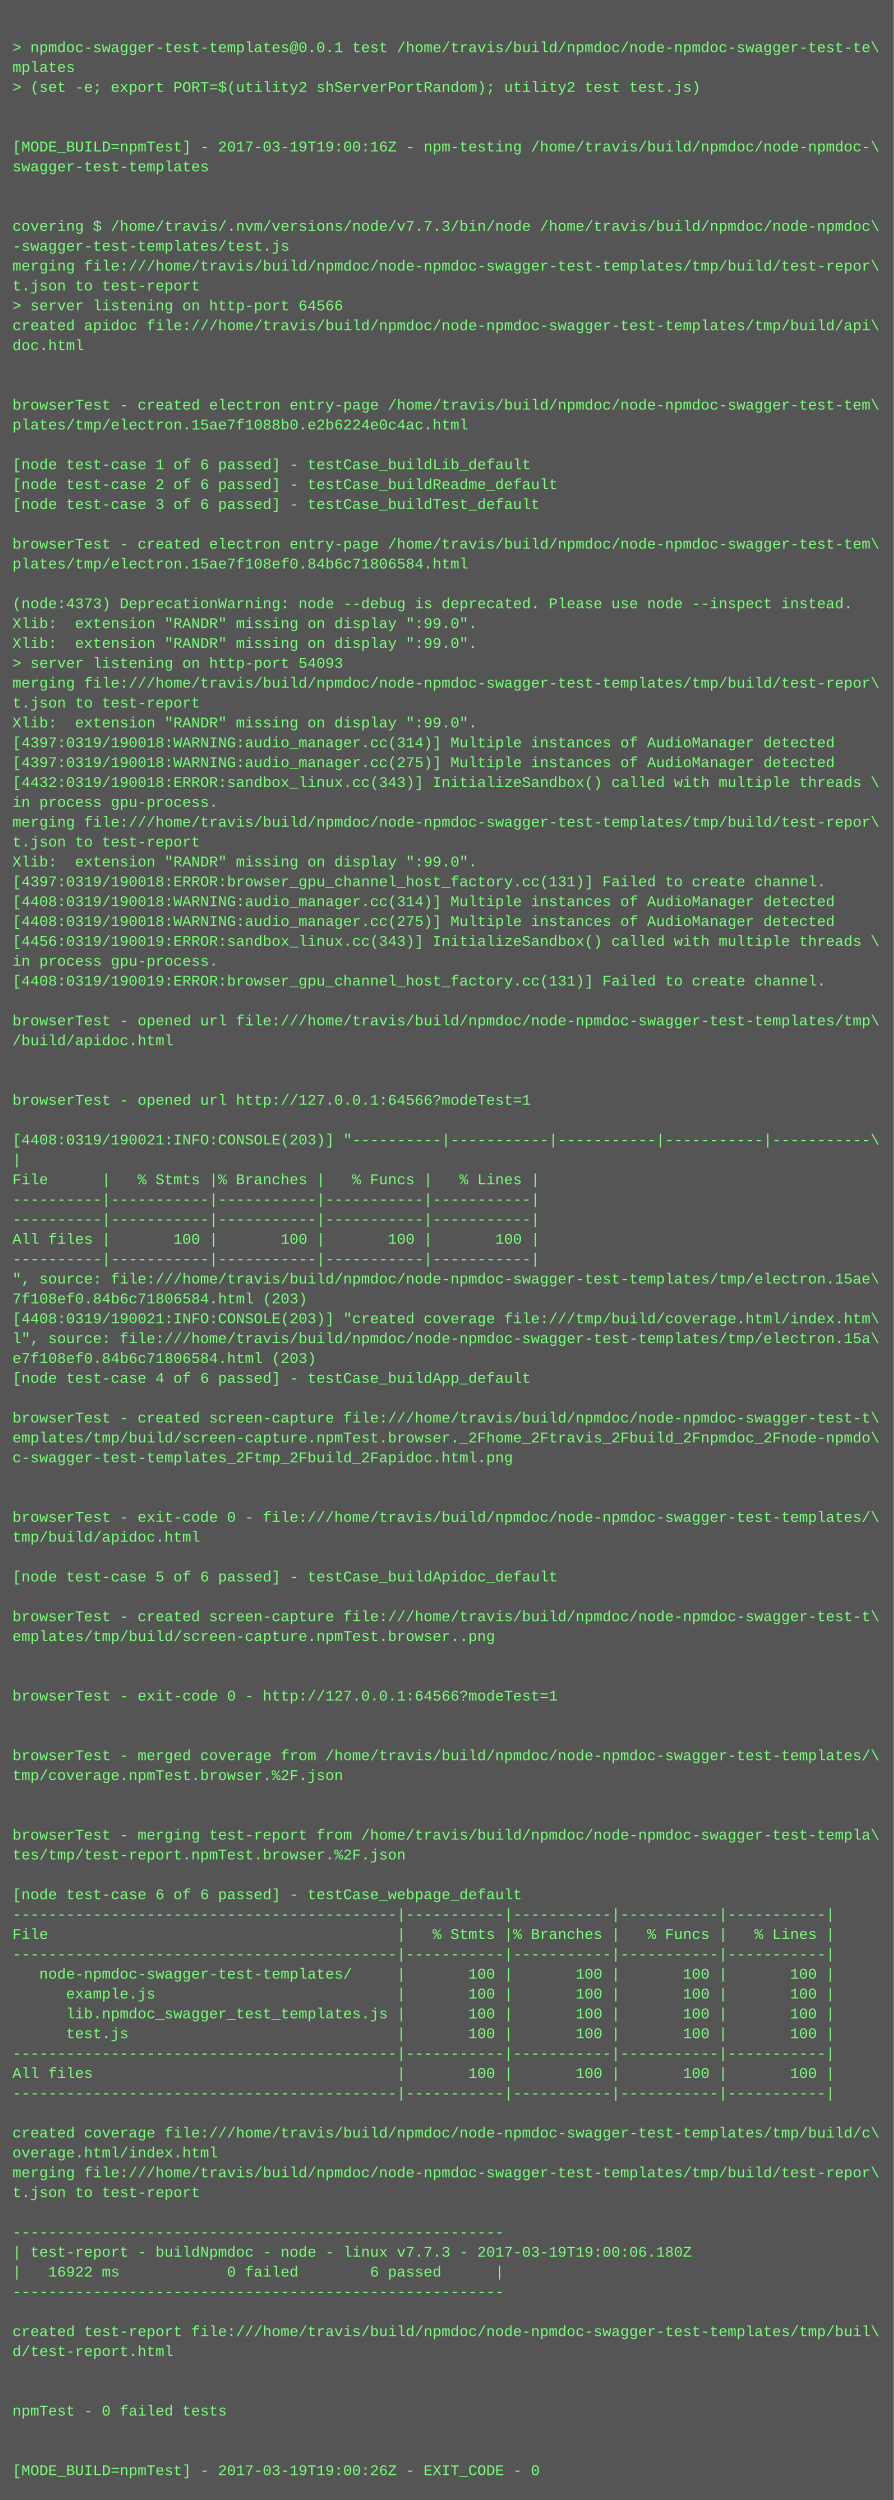
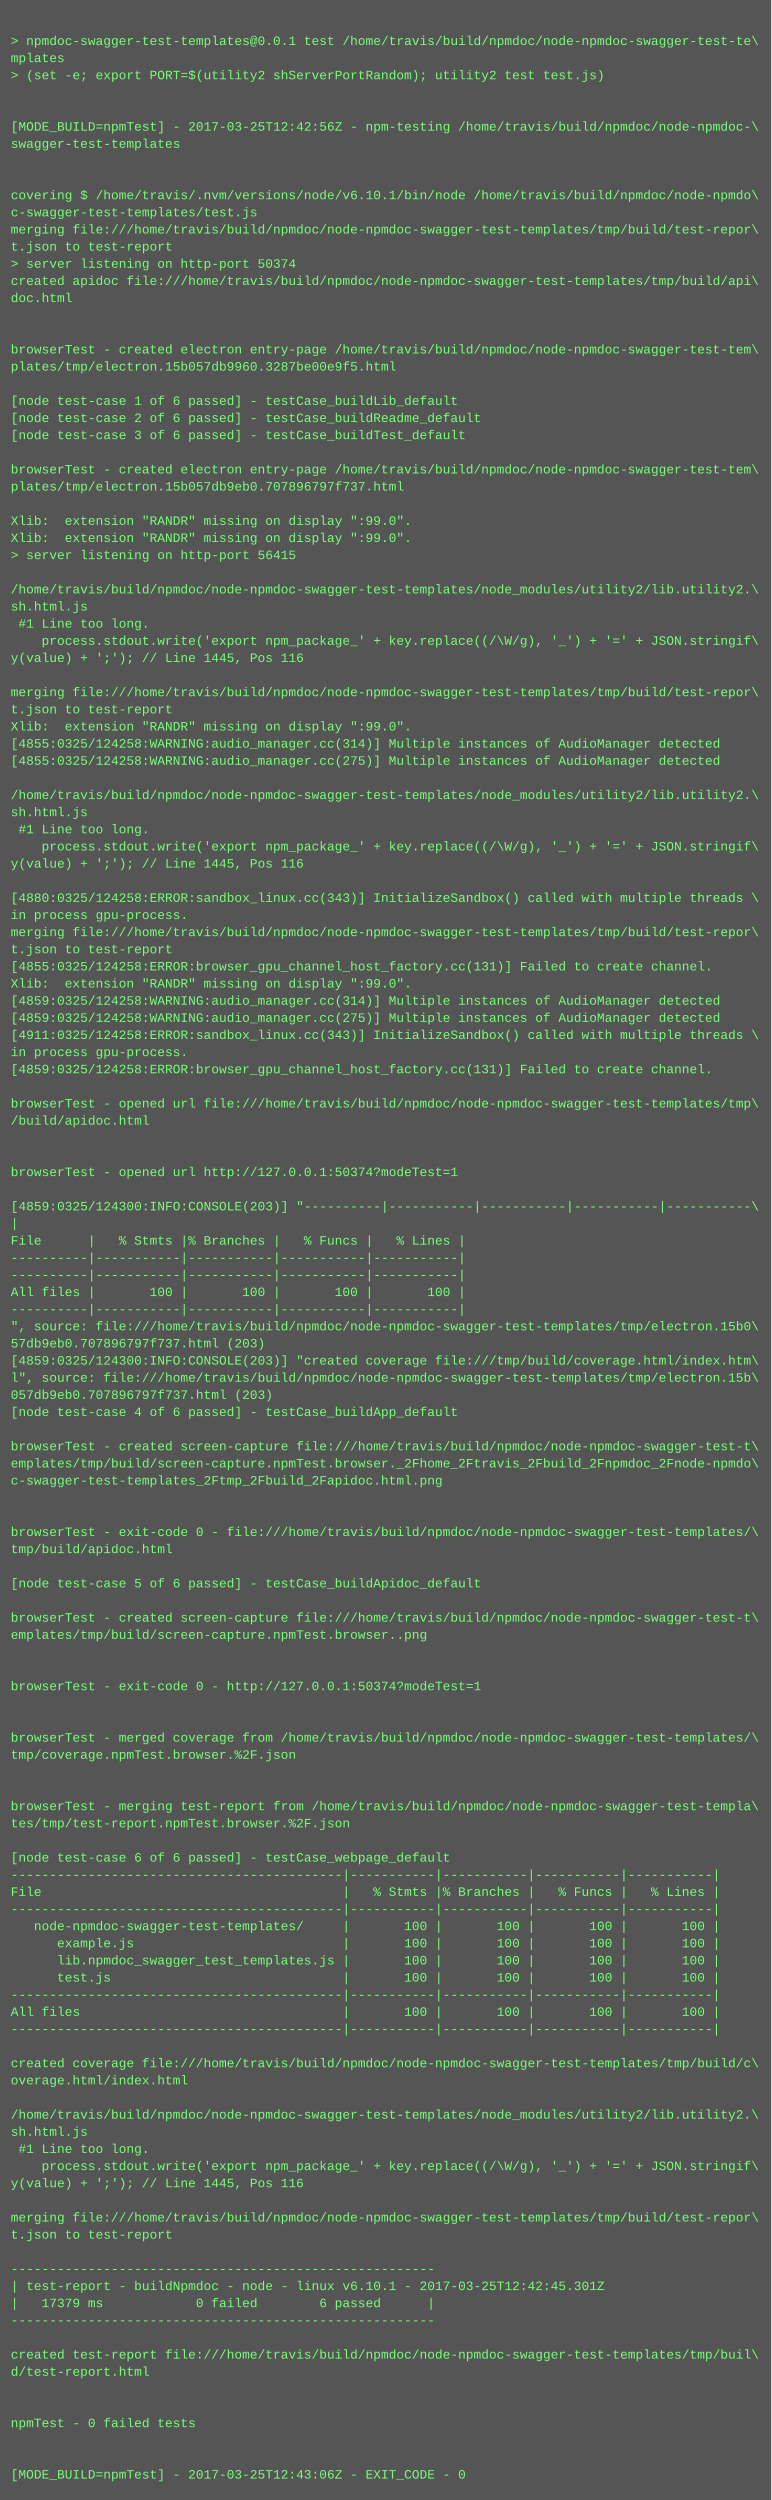
- <svg xmlns="http://www.w3.org/2000/svg" height="2014" width="720">
-   <rect height="2014" fill="#555" width="720" />
+ <svg xmlns="http://www.w3.org/2000/svg" height="2334" width="720">
+   <rect height="2334" fill="#555" width="720" />
  <text fill="#7f7" font-family="Courier New" font-size="12" xml:space="preserve">
    <tspan x="10" y="26" />
    <tspan x="10" y="42">&gt; npmdoc-swagger-test-templates@0.0.1 test /home/travis/build/npmdoc/node-npmdoc-swagger-test-te\</tspan>
    <tspan x="10" y="58">mplates</tspan>
    <tspan x="10" y="74">&gt; (set -e; export PORT=$(utility2 shServerPortRandom); utility2 test test.js)</tspan>
    <tspan x="10" y="90" />
    <tspan x="10" y="106" />
-     <tspan x="10" y="122">[MODE_BUILD=npmTest] - 2017-03-19T19:00:16Z - npm-testing /home/travis/build/npmdoc/node-npmdoc-\</tspan>
+     <tspan x="10" y="122">[MODE_BUILD=npmTest] - 2017-03-25T12:42:56Z - npm-testing /home/travis/build/npmdoc/node-npmdoc-\</tspan>
    <tspan x="10" y="138">swagger-test-templates</tspan>
    <tspan x="10" y="154" />
    <tspan x="10" y="170" />
-     <tspan x="10" y="186">covering $ /home/travis/.nvm/versions/node/v7.7.3/bin/node /home/travis/build/npmdoc/node-npmdoc\</tspan>
-     <tspan x="10" y="202">-swagger-test-templates/test.js</tspan>
+     <tspan x="10" y="186">covering $ /home/travis/.nvm/versions/node/v6.10.1/bin/node /home/travis/build/npmdoc/node-npmdo\</tspan>
+     <tspan x="10" y="202">c-swagger-test-templates/test.js</tspan>
    <tspan x="10" y="218">merging file:///home/travis/build/npmdoc/node-npmdoc-swagger-test-templates/tmp/build/test-repor\</tspan>
    <tspan x="10" y="234">t.json to test-report</tspan>
-     <tspan x="10" y="250">&gt; server listening on http-port 64566</tspan>
+     <tspan x="10" y="250">&gt; server listening on http-port 50374</tspan>
    <tspan x="10" y="266">created apidoc file:///home/travis/build/npmdoc/node-npmdoc-swagger-test-templates/tmp/build/api\</tspan>
    <tspan x="10" y="282">doc.html</tspan>
    <tspan x="10" y="298" />
    <tspan x="10" y="314" />
    <tspan x="10" y="330">browserTest - created electron entry-page /home/travis/build/npmdoc/node-npmdoc-swagger-test-tem\</tspan>
-     <tspan x="10" y="346">plates/tmp/electron.15ae7f1088b0.e2b6224e0c4ac.html</tspan>
+     <tspan x="10" y="346">plates/tmp/electron.15b057db9960.3287be00e9f5.html</tspan>
    <tspan x="10" y="362" />
    <tspan x="10" y="378">[node test-case 1 of 6 passed] - testCase_buildLib_default</tspan>
    <tspan x="10" y="394">[node test-case 2 of 6 passed] - testCase_buildReadme_default</tspan>
    <tspan x="10" y="410">[node test-case 3 of 6 passed] - testCase_buildTest_default</tspan>
    <tspan x="10" y="426" />
    <tspan x="10" y="442">browserTest - created electron entry-page /home/travis/build/npmdoc/node-npmdoc-swagger-test-tem\</tspan>
-     <tspan x="10" y="458">plates/tmp/electron.15ae7f108ef0.84b6c71806584.html</tspan>
+     <tspan x="10" y="458">plates/tmp/electron.15b057db9eb0.707896797f737.html</tspan>
    <tspan x="10" y="474" />
-     <tspan x="10" y="490">(node:4373) DeprecationWarning: node --debug is deprecated. Please use node --inspect instead.</tspan>
+     <tspan x="10" y="490">Xlib:  extension "RANDR" missing on display ":99.0".</tspan>
    <tspan x="10" y="506">Xlib:  extension "RANDR" missing on display ":99.0".</tspan>
-     <tspan x="10" y="522">Xlib:  extension "RANDR" missing on display ":99.0".</tspan>
-     <tspan x="10" y="538">&gt; server listening on http-port 54093</tspan>
-     <tspan x="10" y="554">merging file:///home/travis/build/npmdoc/node-npmdoc-swagger-test-templates/tmp/build/test-repor\</tspan>
-     <tspan x="10" y="570">t.json to test-report</tspan>
-     <tspan x="10" y="586">Xlib:  extension "RANDR" missing on display ":99.0".</tspan>
-     <tspan x="10" y="602">[4397:0319/190018:WARNING:audio_manager.cc(314)] Multiple instances of AudioManager detected</tspan>
-     <tspan x="10" y="618">[4397:0319/190018:WARNING:audio_manager.cc(275)] Multiple instances of AudioManager detected</tspan>
-     <tspan x="10" y="634">[4432:0319/190018:ERROR:sandbox_linux.cc(343)] InitializeSandbox() called with multiple threads \</tspan>
-     <tspan x="10" y="650">in process gpu-process. </tspan>
-     <tspan x="10" y="666">merging file:///home/travis/build/npmdoc/node-npmdoc-swagger-test-templates/tmp/build/test-repor\</tspan>
-     <tspan x="10" y="682">t.json to test-report</tspan>
-     <tspan x="10" y="698">Xlib:  extension "RANDR" missing on display ":99.0".</tspan>
-     <tspan x="10" y="714">[4397:0319/190018:ERROR:browser_gpu_channel_host_factory.cc(131)] Failed to create channel.</tspan>
-     <tspan x="10" y="730">[4408:0319/190018:WARNING:audio_manager.cc(314)] Multiple instances of AudioManager detected</tspan>
-     <tspan x="10" y="746">[4408:0319/190018:WARNING:audio_manager.cc(275)] Multiple instances of AudioManager detected</tspan>
-     <tspan x="10" y="762">[4456:0319/190019:ERROR:sandbox_linux.cc(343)] InitializeSandbox() called with multiple threads \</tspan>
-     <tspan x="10" y="778">in process gpu-process. </tspan>
-     <tspan x="10" y="794">[4408:0319/190019:ERROR:browser_gpu_channel_host_factory.cc(131)] Failed to create channel.</tspan>
-     <tspan x="10" y="810" />
-     <tspan x="10" y="826">browserTest - opened url file:///home/travis/build/npmdoc/node-npmdoc-swagger-test-templates/tmp\</tspan>
-     <tspan x="10" y="842">/build/apidoc.html</tspan>
-     <tspan x="10" y="858" />
-     <tspan x="10" y="874" />
-     <tspan x="10" y="890">browserTest - opened url http://127.0.0.1:64566?modeTest=1</tspan>
-     <tspan x="10" y="906" />
-     <tspan x="10" y="922">[4408:0319/190021:INFO:CONSOLE(203)] "----------|-----------|-----------|-----------|-----------\</tspan>
-     <tspan x="10" y="938">|</tspan>
-     <tspan x="10" y="954">File      |   % Stmts |% Branches |   % Funcs |   % Lines |</tspan>
-     <tspan x="10" y="970">----------|-----------|-----------|-----------|-----------|</tspan>
-     <tspan x="10" y="986">----------|-----------|-----------|-----------|-----------|</tspan>
-     <tspan x="10" y="1002">All files |       100 |       100 |       100 |       100 |</tspan>
-     <tspan x="10" y="1018">----------|-----------|-----------|-----------|-----------|</tspan>
-     <tspan x="10" y="1034">", source: file:///home/travis/build/npmdoc/node-npmdoc-swagger-test-templates/tmp/electron.15ae\</tspan>
-     <tspan x="10" y="1050">7f108ef0.84b6c71806584.html (203)</tspan>
-     <tspan x="10" y="1066">[4408:0319/190021:INFO:CONSOLE(203)] "created coverage file:///tmp/build/coverage.html/index.htm\</tspan>
-     <tspan x="10" y="1082">l", source: file:///home/travis/build/npmdoc/node-npmdoc-swagger-test-templates/tmp/electron.15a\</tspan>
-     <tspan x="10" y="1098">e7f108ef0.84b6c71806584.html (203)</tspan>
-     <tspan x="10" y="1114">[node test-case 4 of 6 passed] - testCase_buildApp_default</tspan>
-     <tspan x="10" y="1130" />
-     <tspan x="10" y="1146">browserTest - created screen-capture file:///home/travis/build/npmdoc/node-npmdoc-swagger-test-t\</tspan>
-     <tspan x="10" y="1162">emplates/tmp/build/screen-capture.npmTest.browser._2Fhome_2Ftravis_2Fbuild_2Fnpmdoc_2Fnode-npmdo\</tspan>
-     <tspan x="10" y="1178">c-swagger-test-templates_2Ftmp_2Fbuild_2Fapidoc.html.png</tspan>
-     <tspan x="10" y="1194" />
-     <tspan x="10" y="1210" />
-     <tspan x="10" y="1226">browserTest - exit-code 0 - file:///home/travis/build/npmdoc/node-npmdoc-swagger-test-templates/\</tspan>
-     <tspan x="10" y="1242">tmp/build/apidoc.html</tspan>
-     <tspan x="10" y="1258" />
-     <tspan x="10" y="1274">[node test-case 5 of 6 passed] - testCase_buildApidoc_default</tspan>
-     <tspan x="10" y="1290" />
-     <tspan x="10" y="1306">browserTest - created screen-capture file:///home/travis/build/npmdoc/node-npmdoc-swagger-test-t\</tspan>
-     <tspan x="10" y="1322">emplates/tmp/build/screen-capture.npmTest.browser..png</tspan>
+     <tspan x="10" y="522">&gt; server listening on http-port 56415</tspan>
+     <tspan x="10" y="538" />
+     <tspan x="10" y="554">/home/travis/build/npmdoc/node-npmdoc-swagger-test-templates/node_modules/utility2/lib.utility2.\</tspan>
+     <tspan x="10" y="570">sh.html.js</tspan>
+     <tspan x="10" y="586"> #1 Line too long.</tspan>
+     <tspan x="10" y="602">    process.stdout.write('export npm_package_' + key.replace((/\W/g), '_') + '=' + JSON.stringif\</tspan>
+     <tspan x="10" y="618">y(value) + ';'); // Line 1445, Pos 116</tspan>
+     <tspan x="10" y="634" />
+     <tspan x="10" y="650">merging file:///home/travis/build/npmdoc/node-npmdoc-swagger-test-templates/tmp/build/test-repor\</tspan>
+     <tspan x="10" y="666">t.json to test-report</tspan>
+     <tspan x="10" y="682">Xlib:  extension "RANDR" missing on display ":99.0".</tspan>
+     <tspan x="10" y="698">[4855:0325/124258:WARNING:audio_manager.cc(314)] Multiple instances of AudioManager detected</tspan>
+     <tspan x="10" y="714">[4855:0325/124258:WARNING:audio_manager.cc(275)] Multiple instances of AudioManager detected</tspan>
+     <tspan x="10" y="730" />
+     <tspan x="10" y="746">/home/travis/build/npmdoc/node-npmdoc-swagger-test-templates/node_modules/utility2/lib.utility2.\</tspan>
+     <tspan x="10" y="762">sh.html.js</tspan>
+     <tspan x="10" y="778"> #1 Line too long.</tspan>
+     <tspan x="10" y="794">    process.stdout.write('export npm_package_' + key.replace((/\W/g), '_') + '=' + JSON.stringif\</tspan>
+     <tspan x="10" y="810">y(value) + ';'); // Line 1445, Pos 116</tspan>
+     <tspan x="10" y="826" />
+     <tspan x="10" y="842">[4880:0325/124258:ERROR:sandbox_linux.cc(343)] InitializeSandbox() called with multiple threads \</tspan>
+     <tspan x="10" y="858">in process gpu-process. </tspan>
+     <tspan x="10" y="874">merging file:///home/travis/build/npmdoc/node-npmdoc-swagger-test-templates/tmp/build/test-repor\</tspan>
+     <tspan x="10" y="890">t.json to test-report</tspan>
+     <tspan x="10" y="906">[4855:0325/124258:ERROR:browser_gpu_channel_host_factory.cc(131)] Failed to create channel.</tspan>
+     <tspan x="10" y="922">Xlib:  extension "RANDR" missing on display ":99.0".</tspan>
+     <tspan x="10" y="938">[4859:0325/124258:WARNING:audio_manager.cc(314)] Multiple instances of AudioManager detected</tspan>
+     <tspan x="10" y="954">[4859:0325/124258:WARNING:audio_manager.cc(275)] Multiple instances of AudioManager detected</tspan>
+     <tspan x="10" y="970">[4911:0325/124258:ERROR:sandbox_linux.cc(343)] InitializeSandbox() called with multiple threads \</tspan>
+     <tspan x="10" y="986">in process gpu-process. </tspan>
+     <tspan x="10" y="1002">[4859:0325/124258:ERROR:browser_gpu_channel_host_factory.cc(131)] Failed to create channel.</tspan>
+     <tspan x="10" y="1018" />
+     <tspan x="10" y="1034">browserTest - opened url file:///home/travis/build/npmdoc/node-npmdoc-swagger-test-templates/tmp\</tspan>
+     <tspan x="10" y="1050">/build/apidoc.html</tspan>
+     <tspan x="10" y="1066" />
+     <tspan x="10" y="1082" />
+     <tspan x="10" y="1098">browserTest - opened url http://127.0.0.1:50374?modeTest=1</tspan>
+     <tspan x="10" y="1114" />
+     <tspan x="10" y="1130">[4859:0325/124300:INFO:CONSOLE(203)] "----------|-----------|-----------|-----------|-----------\</tspan>
+     <tspan x="10" y="1146">|</tspan>
+     <tspan x="10" y="1162">File      |   % Stmts |% Branches |   % Funcs |   % Lines |</tspan>
+     <tspan x="10" y="1178">----------|-----------|-----------|-----------|-----------|</tspan>
+     <tspan x="10" y="1194">----------|-----------|-----------|-----------|-----------|</tspan>
+     <tspan x="10" y="1210">All files |       100 |       100 |       100 |       100 |</tspan>
+     <tspan x="10" y="1226">----------|-----------|-----------|-----------|-----------|</tspan>
+     <tspan x="10" y="1242">", source: file:///home/travis/build/npmdoc/node-npmdoc-swagger-test-templates/tmp/electron.15b0\</tspan>
+     <tspan x="10" y="1258">57db9eb0.707896797f737.html (203)</tspan>
+     <tspan x="10" y="1274">[4859:0325/124300:INFO:CONSOLE(203)] "created coverage file:///tmp/build/coverage.html/index.htm\</tspan>
+     <tspan x="10" y="1290">l", source: file:///home/travis/build/npmdoc/node-npmdoc-swagger-test-templates/tmp/electron.15b\</tspan>
+     <tspan x="10" y="1306">057db9eb0.707896797f737.html (203)</tspan>
+     <tspan x="10" y="1322">[node test-case 4 of 6 passed] - testCase_buildApp_default</tspan>
    <tspan x="10" y="1338" />
-     <tspan x="10" y="1354" />
-     <tspan x="10" y="1370">browserTest - exit-code 0 - http://127.0.0.1:64566?modeTest=1</tspan>
-     <tspan x="10" y="1386" />
+     <tspan x="10" y="1354">browserTest - created screen-capture file:///home/travis/build/npmdoc/node-npmdoc-swagger-test-t\</tspan>
+     <tspan x="10" y="1370">emplates/tmp/build/screen-capture.npmTest.browser._2Fhome_2Ftravis_2Fbuild_2Fnpmdoc_2Fnode-npmdo\</tspan>
+     <tspan x="10" y="1386">c-swagger-test-templates_2Ftmp_2Fbuild_2Fapidoc.html.png</tspan>
    <tspan x="10" y="1402" />
-     <tspan x="10" y="1418">browserTest - merged coverage from /home/travis/build/npmdoc/node-npmdoc-swagger-test-templates/\</tspan>
-     <tspan x="10" y="1434">tmp/coverage.npmTest.browser.%2F.json</tspan>
-     <tspan x="10" y="1450" />
+     <tspan x="10" y="1418" />
+     <tspan x="10" y="1434">browserTest - exit-code 0 - file:///home/travis/build/npmdoc/node-npmdoc-swagger-test-templates/\</tspan>
+     <tspan x="10" y="1450">tmp/build/apidoc.html</tspan>
    <tspan x="10" y="1466" />
-     <tspan x="10" y="1482">browserTest - merging test-report from /home/travis/build/npmdoc/node-npmdoc-swagger-test-templa\</tspan>
-     <tspan x="10" y="1498">tes/tmp/test-report.npmTest.browser.%2F.json</tspan>
-     <tspan x="10" y="1514" />
-     <tspan x="10" y="1530">[node test-case 6 of 6 passed] - testCase_webpage_default</tspan>
-     <tspan x="10" y="1546">-------------------------------------------|-----------|-----------|-----------|-----------|</tspan>
-     <tspan x="10" y="1562">File                                       |   % Stmts |% Branches |   % Funcs |   % Lines |</tspan>
-     <tspan x="10" y="1578">-------------------------------------------|-----------|-----------|-----------|-----------|</tspan>
-     <tspan x="10" y="1594">   node-npmdoc-swagger-test-templates/     |       100 |       100 |       100 |       100 |</tspan>
-     <tspan x="10" y="1610">      example.js                           |       100 |       100 |       100 |       100 |</tspan>
-     <tspan x="10" y="1626">      lib.npmdoc_swagger_test_templates.js |       100 |       100 |       100 |       100 |</tspan>
-     <tspan x="10" y="1642">      test.js                              |       100 |       100 |       100 |       100 |</tspan>
-     <tspan x="10" y="1658">-------------------------------------------|-----------|-----------|-----------|-----------|</tspan>
-     <tspan x="10" y="1674">All files                                  |       100 |       100 |       100 |       100 |</tspan>
-     <tspan x="10" y="1690">-------------------------------------------|-----------|-----------|-----------|-----------|</tspan>
-     <tspan x="10" y="1706" />
-     <tspan x="10" y="1722">created coverage file:///home/travis/build/npmdoc/node-npmdoc-swagger-test-templates/tmp/build/c\</tspan>
-     <tspan x="10" y="1738">overage.html/index.html</tspan>
-     <tspan x="10" y="1754">merging file:///home/travis/build/npmdoc/node-npmdoc-swagger-test-templates/tmp/build/test-repor\</tspan>
-     <tspan x="10" y="1770">t.json to test-report</tspan>
-     <tspan x="10" y="1786" />
-     <tspan x="10" y="1802">-------------------------------------------------------</tspan>
-     <tspan x="10" y="1818">| test-report - buildNpmdoc - node - linux v7.7.3 - 2017-03-19T19:00:06.180Z</tspan>
-     <tspan x="10" y="1834">|   16922 ms            0 failed        6 passed      |</tspan>
-     <tspan x="10" y="1850">-------------------------------------------------------</tspan>
-     <tspan x="10" y="1866" />
-     <tspan x="10" y="1882">created test-report file:///home/travis/build/npmdoc/node-npmdoc-swagger-test-templates/tmp/buil\</tspan>
-     <tspan x="10" y="1898">d/test-report.html</tspan>
+     <tspan x="10" y="1482">[node test-case 5 of 6 passed] - testCase_buildApidoc_default</tspan>
+     <tspan x="10" y="1498" />
+     <tspan x="10" y="1514">browserTest - created screen-capture file:///home/travis/build/npmdoc/node-npmdoc-swagger-test-t\</tspan>
+     <tspan x="10" y="1530">emplates/tmp/build/screen-capture.npmTest.browser..png</tspan>
+     <tspan x="10" y="1546" />
+     <tspan x="10" y="1562" />
+     <tspan x="10" y="1578">browserTest - exit-code 0 - http://127.0.0.1:50374?modeTest=1</tspan>
+     <tspan x="10" y="1594" />
+     <tspan x="10" y="1610" />
+     <tspan x="10" y="1626">browserTest - merged coverage from /home/travis/build/npmdoc/node-npmdoc-swagger-test-templates/\</tspan>
+     <tspan x="10" y="1642">tmp/coverage.npmTest.browser.%2F.json</tspan>
+     <tspan x="10" y="1658" />
+     <tspan x="10" y="1674" />
+     <tspan x="10" y="1690">browserTest - merging test-report from /home/travis/build/npmdoc/node-npmdoc-swagger-test-templa\</tspan>
+     <tspan x="10" y="1706">tes/tmp/test-report.npmTest.browser.%2F.json</tspan>
+     <tspan x="10" y="1722" />
+     <tspan x="10" y="1738">[node test-case 6 of 6 passed] - testCase_webpage_default</tspan>
+     <tspan x="10" y="1754">-------------------------------------------|-----------|-----------|-----------|-----------|</tspan>
+     <tspan x="10" y="1770">File                                       |   % Stmts |% Branches |   % Funcs |   % Lines |</tspan>
+     <tspan x="10" y="1786">-------------------------------------------|-----------|-----------|-----------|-----------|</tspan>
+     <tspan x="10" y="1802">   node-npmdoc-swagger-test-templates/     |       100 |       100 |       100 |       100 |</tspan>
+     <tspan x="10" y="1818">      example.js                           |       100 |       100 |       100 |       100 |</tspan>
+     <tspan x="10" y="1834">      lib.npmdoc_swagger_test_templates.js |       100 |       100 |       100 |       100 |</tspan>
+     <tspan x="10" y="1850">      test.js                              |       100 |       100 |       100 |       100 |</tspan>
+     <tspan x="10" y="1866">-------------------------------------------|-----------|-----------|-----------|-----------|</tspan>
+     <tspan x="10" y="1882">All files                                  |       100 |       100 |       100 |       100 |</tspan>
+     <tspan x="10" y="1898">-------------------------------------------|-----------|-----------|-----------|-----------|</tspan>
    <tspan x="10" y="1914" />
-     <tspan x="10" y="1930" />
-     <tspan x="10" y="1946">npmTest - 0 failed tests</tspan>
+     <tspan x="10" y="1930">created coverage file:///home/travis/build/npmdoc/node-npmdoc-swagger-test-templates/tmp/build/c\</tspan>
+     <tspan x="10" y="1946">overage.html/index.html</tspan>
    <tspan x="10" y="1962" />
-     <tspan x="10" y="1978" />
-     <tspan x="10" y="1994">[MODE_BUILD=npmTest] - 2017-03-19T19:00:26Z - EXIT_CODE - 0</tspan>
+     <tspan x="10" y="1978">/home/travis/build/npmdoc/node-npmdoc-swagger-test-templates/node_modules/utility2/lib.utility2.\</tspan>
+     <tspan x="10" y="1994">sh.html.js</tspan>
+     <tspan x="10" y="2010"> #1 Line too long.</tspan>
+     <tspan x="10" y="2026">    process.stdout.write('export npm_package_' + key.replace((/\W/g), '_') + '=' + JSON.stringif\</tspan>
+     <tspan x="10" y="2042">y(value) + ';'); // Line 1445, Pos 116</tspan>
+     <tspan x="10" y="2058" />
+     <tspan x="10" y="2074">merging file:///home/travis/build/npmdoc/node-npmdoc-swagger-test-templates/tmp/build/test-repor\</tspan>
+     <tspan x="10" y="2090">t.json to test-report</tspan>
+     <tspan x="10" y="2106" />
+     <tspan x="10" y="2122">-------------------------------------------------------</tspan>
+     <tspan x="10" y="2138">| test-report - buildNpmdoc - node - linux v6.10.1 - 2017-03-25T12:42:45.301Z</tspan>
+     <tspan x="10" y="2154">|   17379 ms            0 failed        6 passed      |</tspan>
+     <tspan x="10" y="2170">-------------------------------------------------------</tspan>
+     <tspan x="10" y="2186" />
+     <tspan x="10" y="2202">created test-report file:///home/travis/build/npmdoc/node-npmdoc-swagger-test-templates/tmp/buil\</tspan>
+     <tspan x="10" y="2218">d/test-report.html</tspan>
+     <tspan x="10" y="2234" />
+     <tspan x="10" y="2250" />
+     <tspan x="10" y="2266">npmTest - 0 failed tests</tspan>
+     <tspan x="10" y="2282" />
+     <tspan x="10" y="2298" />
+     <tspan x="10" y="2314">[MODE_BUILD=npmTest] - 2017-03-25T12:43:06Z - EXIT_CODE - 0</tspan>
  </text>
</svg>
